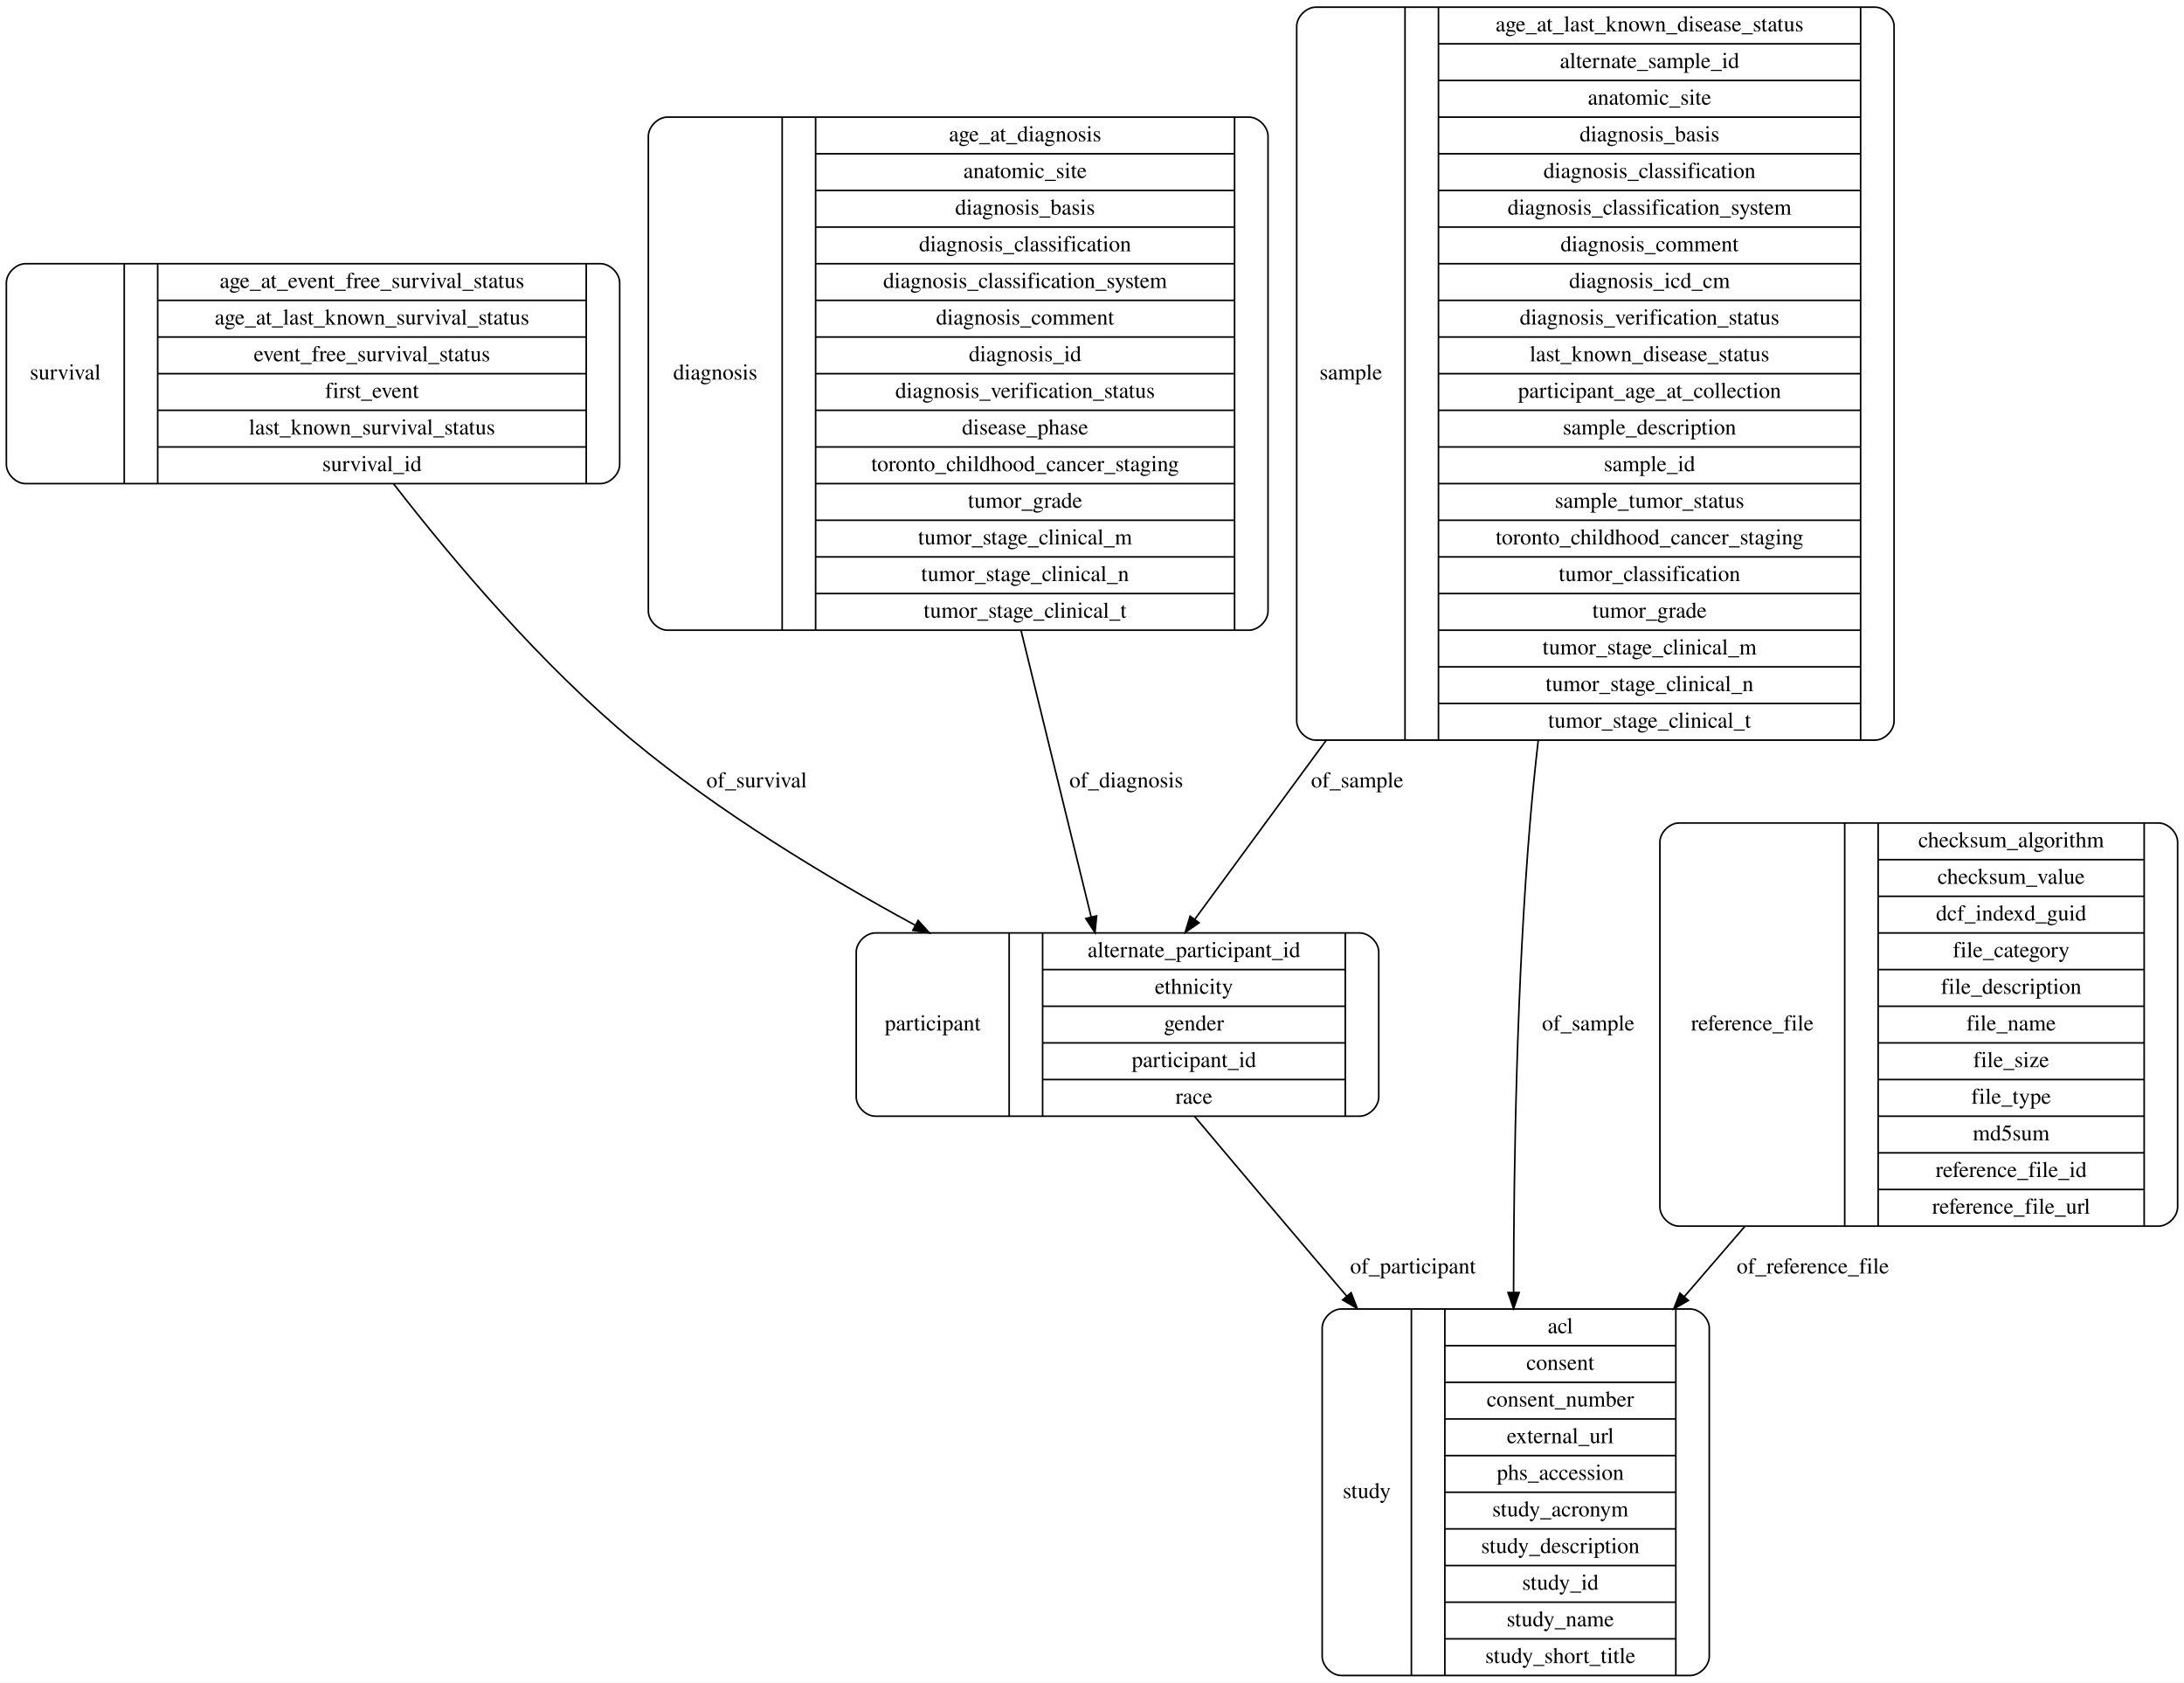
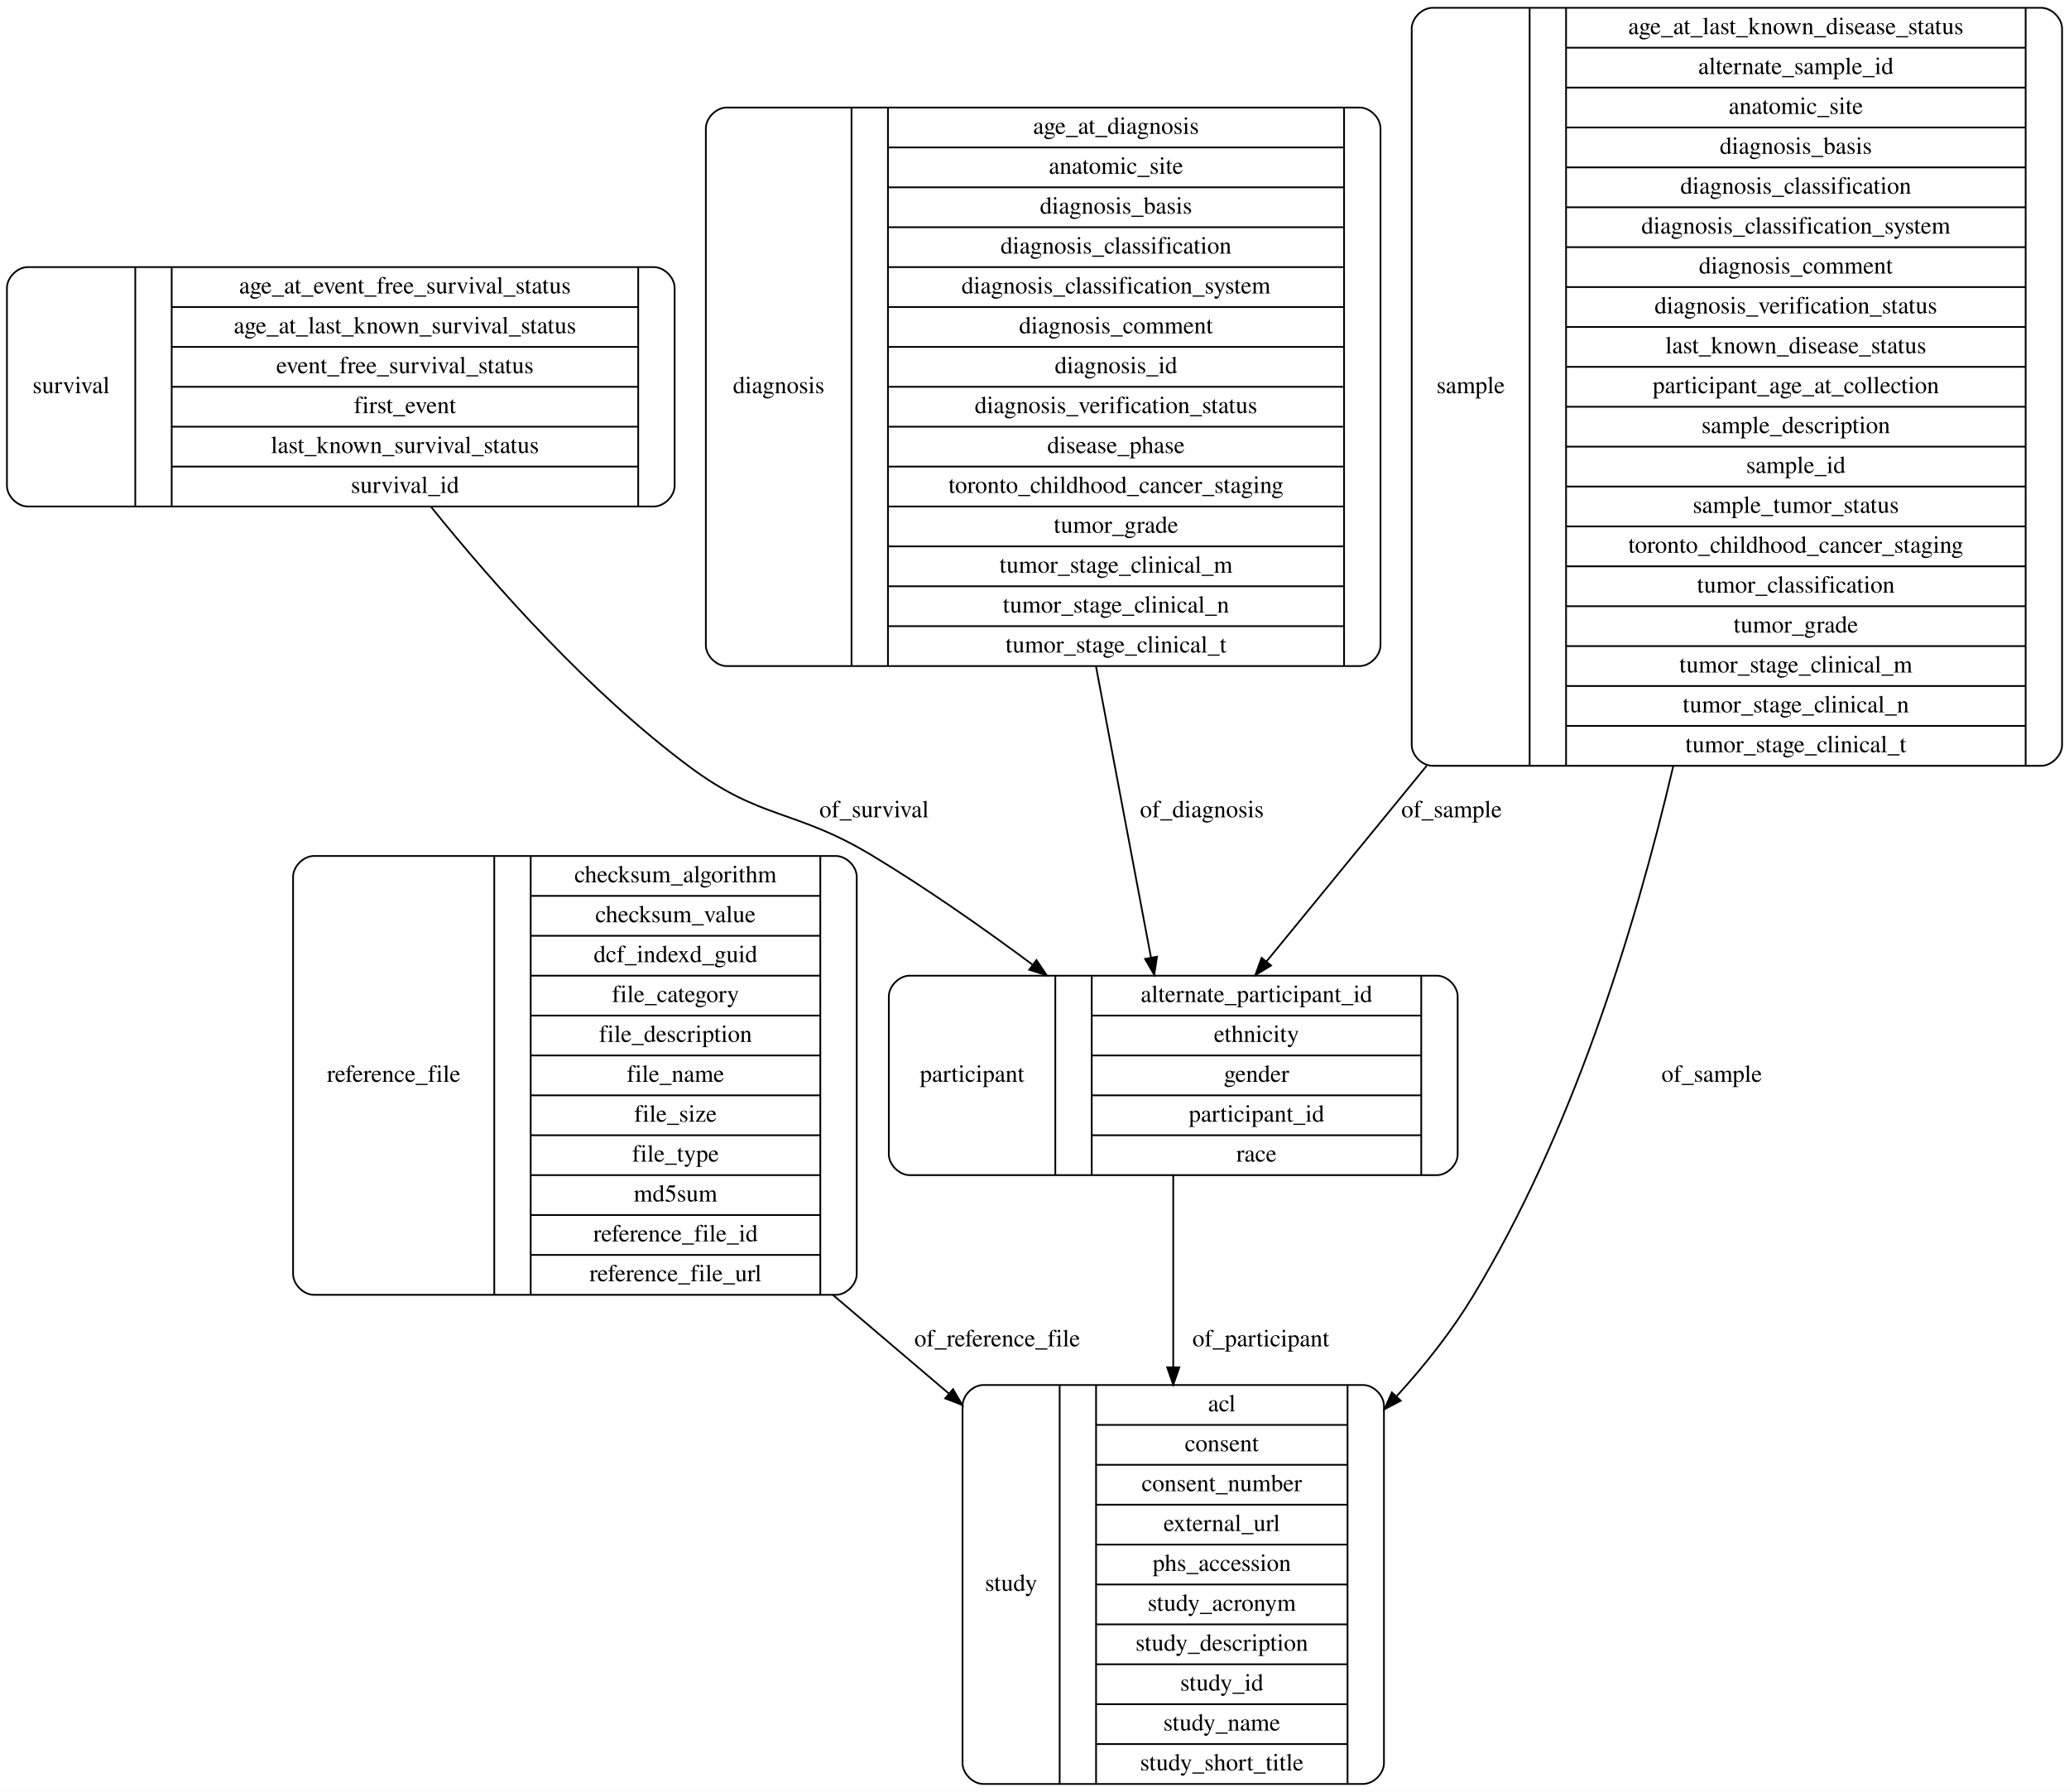
- <svg xmlns="http://www.w3.org/2000/svg" width="1371pt" height="1056pt" viewBox="0.00 0.00 1371.00 1056.00">
-   <g id="graph0" class="graph" transform="scale(1 1) rotate(0) translate(4 1052)">
-     <polygon fill="#ffffff" stroke="transparent" points="-4,4 -4,-1052 1367,-1052 1367,4 -4,4" />
+ <svg xmlns="http://www.w3.org/2000/svg" width="1193pt" height="1033pt" viewBox="0.00 0.00 1193.00 1033.00">
+   <g id="graph0" class="graph" transform="scale(1 1) rotate(0) translate(4 1029)">
+     <polygon fill="#ffffff" stroke="transparent" points="-4,4 -4,-1029 1189,-1029 1189,4 -4,4" />
    <g id="node1" class="node">
-       <path fill="none" stroke="#000000" d="M12,-748.5C12,-748.5 373,-748.5 373,-748.5 379,-748.5 385,-754.5 385,-760.5 385,-760.5 385,-874.5 385,-874.5 385,-880.5 379,-886.5 373,-886.5 373,-886.5 12,-886.5 12,-886.5 6,-886.5 0,-880.5 0,-874.5 0,-874.5 0,-760.5 0,-760.5 0,-754.5 6,-748.5 12,-748.5" />
-       <text text-anchor="middle" x="37" y="-813.8" font-family="Times,serif" font-size="14.00" fill="#000000">survival</text>
-       <polyline fill="none" stroke="#000000" points="74,-748.5 74,-886.5 " />
-       <text text-anchor="middle" x="84.5" y="-813.8" font-family="Times,serif" font-size="14.00" fill="#000000"> </text>
-       <polyline fill="none" stroke="#000000" points="95,-748.5 95,-886.5 " />
-       <text text-anchor="middle" x="229.5" y="-871.3" font-family="Times,serif" font-size="14.00" fill="#000000">age_at_event_free_survival_status</text>
-       <polyline fill="none" stroke="#000000" points="95,-863.5 364,-863.5 " />
-       <text text-anchor="middle" x="229.5" y="-848.3" font-family="Times,serif" font-size="14.00" fill="#000000">age_at_last_known_survival_status</text>
-       <polyline fill="none" stroke="#000000" points="95,-840.5 364,-840.5 " />
-       <text text-anchor="middle" x="229.5" y="-825.3" font-family="Times,serif" font-size="14.00" fill="#000000">event_free_survival_status</text>
-       <polyline fill="none" stroke="#000000" points="95,-817.5 364,-817.5 " />
-       <text text-anchor="middle" x="229.5" y="-802.3" font-family="Times,serif" font-size="14.00" fill="#000000">first_event</text>
-       <polyline fill="none" stroke="#000000" points="95,-794.5 364,-794.5 " />
-       <text text-anchor="middle" x="229.5" y="-779.3" font-family="Times,serif" font-size="14.00" fill="#000000">last_known_survival_status</text>
-       <polyline fill="none" stroke="#000000" points="95,-771.5 364,-771.5 " />
-       <text text-anchor="middle" x="229.5" y="-756.3" font-family="Times,serif" font-size="14.00" fill="#000000">survival_id</text>
-       <polyline fill="none" stroke="#000000" points="364,-748.5 364,-886.5 " />
-       <text text-anchor="middle" x="374.5" y="-813.8" font-family="Times,serif" font-size="14.00" fill="#000000"> </text>
+       <path fill="none" stroke="#000000" d="M177,-282.5C177,-282.5 478,-282.5 478,-282.5 484,-282.5 490,-288.5 490,-294.5 490,-294.5 490,-523.5 490,-523.5 490,-529.5 484,-535.5 478,-535.5 478,-535.5 177,-535.5 177,-535.5 171,-535.5 165,-529.5 165,-523.5 165,-523.5 165,-294.5 165,-294.5 165,-288.5 171,-282.5 177,-282.5" />
+       <text text-anchor="middle" x="223" y="-405.3" font-family="Times,serif" font-size="14.00" fill="#000000">reference_file</text>
+       <polyline fill="none" stroke="#000000" points="281,-282.5 281,-535.5 " />
+       <text text-anchor="middle" x="291.5" y="-405.3" font-family="Times,serif" font-size="14.00" fill="#000000"> </text>
+       <polyline fill="none" stroke="#000000" points="302,-282.5 302,-535.5 " />
+       <text text-anchor="middle" x="385.5" y="-520.3" font-family="Times,serif" font-size="14.00" fill="#000000">checksum_algorithm</text>
+       <polyline fill="none" stroke="#000000" points="302,-512.5 469,-512.5 " />
+       <text text-anchor="middle" x="385.5" y="-497.3" font-family="Times,serif" font-size="14.00" fill="#000000">checksum_value</text>
+       <polyline fill="none" stroke="#000000" points="302,-489.5 469,-489.5 " />
+       <text text-anchor="middle" x="385.5" y="-474.3" font-family="Times,serif" font-size="14.00" fill="#000000">dcf_indexd_guid</text>
+       <polyline fill="none" stroke="#000000" points="302,-466.5 469,-466.5 " />
+       <text text-anchor="middle" x="385.5" y="-451.3" font-family="Times,serif" font-size="14.00" fill="#000000">file_category</text>
+       <polyline fill="none" stroke="#000000" points="302,-443.5 469,-443.5 " />
+       <text text-anchor="middle" x="385.5" y="-428.3" font-family="Times,serif" font-size="14.00" fill="#000000">file_description</text>
+       <polyline fill="none" stroke="#000000" points="302,-420.5 469,-420.5 " />
+       <text text-anchor="middle" x="385.5" y="-405.3" font-family="Times,serif" font-size="14.00" fill="#000000">file_name</text>
+       <polyline fill="none" stroke="#000000" points="302,-397.5 469,-397.5 " />
+       <text text-anchor="middle" x="385.5" y="-382.3" font-family="Times,serif" font-size="14.00" fill="#000000">file_size</text>
+       <polyline fill="none" stroke="#000000" points="302,-374.5 469,-374.5 " />
+       <text text-anchor="middle" x="385.5" y="-359.3" font-family="Times,serif" font-size="14.00" fill="#000000">file_type</text>
+       <polyline fill="none" stroke="#000000" points="302,-351.5 469,-351.5 " />
+       <text text-anchor="middle" x="385.5" y="-336.3" font-family="Times,serif" font-size="14.00" fill="#000000">md5sum</text>
+       <polyline fill="none" stroke="#000000" points="302,-328.5 469,-328.5 " />
+       <text text-anchor="middle" x="385.5" y="-313.3" font-family="Times,serif" font-size="14.00" fill="#000000">reference_file_id</text>
+       <polyline fill="none" stroke="#000000" points="302,-305.5 469,-305.5 " />
+       <text text-anchor="middle" x="385.5" y="-290.3" font-family="Times,serif" font-size="14.00" fill="#000000">reference_file_url</text>
+       <polyline fill="none" stroke="#000000" points="469,-282.5 469,-535.5 " />
+       <text text-anchor="middle" x="479.5" y="-405.3" font-family="Times,serif" font-size="14.00" fill="#000000"> </text>
+     </g>
+     <g id="node3" class="node">
+       <path fill="none" stroke="#000000" d="M563,-.5C563,-.5 782,-.5 782,-.5 788,-.5 794,-6.5 794,-12.5 794,-12.5 794,-218.5 794,-218.5 794,-224.5 788,-230.5 782,-230.5 782,-230.5 563,-230.5 563,-230.5 557,-230.5 551,-224.5 551,-218.5 551,-218.5 551,-12.5 551,-12.5 551,-6.5 557,-.5 563,-.5" />
+       <text text-anchor="middle" x="579" y="-111.8" font-family="Times,serif" font-size="14.00" fill="#000000">study</text>
+       <polyline fill="none" stroke="#000000" points="607,-.5 607,-230.5 " />
+       <text text-anchor="middle" x="617.5" y="-111.8" font-family="Times,serif" font-size="14.00" fill="#000000"> </text>
+       <polyline fill="none" stroke="#000000" points="628,-.5 628,-230.5 " />
+       <text text-anchor="middle" x="700.5" y="-215.3" font-family="Times,serif" font-size="14.00" fill="#000000">acl</text>
+       <polyline fill="none" stroke="#000000" points="628,-207.5 773,-207.5 " />
+       <text text-anchor="middle" x="700.5" y="-192.3" font-family="Times,serif" font-size="14.00" fill="#000000">consent</text>
+       <polyline fill="none" stroke="#000000" points="628,-184.5 773,-184.5 " />
+       <text text-anchor="middle" x="700.5" y="-169.3" font-family="Times,serif" font-size="14.00" fill="#000000">consent_number</text>
+       <polyline fill="none" stroke="#000000" points="628,-161.5 773,-161.5 " />
+       <text text-anchor="middle" x="700.5" y="-146.3" font-family="Times,serif" font-size="14.00" fill="#000000">external_url</text>
+       <polyline fill="none" stroke="#000000" points="628,-138.5 773,-138.5 " />
+       <text text-anchor="middle" x="700.5" y="-123.3" font-family="Times,serif" font-size="14.00" fill="#000000">phs_accession</text>
+       <polyline fill="none" stroke="#000000" points="628,-115.5 773,-115.5 " />
+       <text text-anchor="middle" x="700.5" y="-100.3" font-family="Times,serif" font-size="14.00" fill="#000000">study_acronym</text>
+       <polyline fill="none" stroke="#000000" points="628,-92.5 773,-92.5 " />
+       <text text-anchor="middle" x="700.5" y="-77.3" font-family="Times,serif" font-size="14.00" fill="#000000">study_description</text>
+       <polyline fill="none" stroke="#000000" points="628,-69.5 773,-69.5 " />
+       <text text-anchor="middle" x="700.5" y="-54.3" font-family="Times,serif" font-size="14.00" fill="#000000">study_id</text>
+       <polyline fill="none" stroke="#000000" points="628,-46.5 773,-46.5 " />
+       <text text-anchor="middle" x="700.5" y="-31.3" font-family="Times,serif" font-size="14.00" fill="#000000">study_name</text>
+       <polyline fill="none" stroke="#000000" points="628,-23.5 773,-23.5 " />
+       <text text-anchor="middle" x="700.5" y="-8.3" font-family="Times,serif" font-size="14.00" fill="#000000">study_short_title</text>
+       <polyline fill="none" stroke="#000000" points="773,-.5 773,-230.5 " />
+       <text text-anchor="middle" x="783.5" y="-111.8" font-family="Times,serif" font-size="14.00" fill="#000000"> </text>
+     </g>
+     <g id="edge6" class="edge">
+       <path fill="none" stroke="#000000" d="M476.314,-282.4C498.582,-263.456 521.387,-244.055 543.207,-225.493" />
+       <polygon fill="#000000" stroke="#000000" points="545.532,-228.11 550.881,-218.965 540.996,-222.779 545.532,-228.11" />
+       <text text-anchor="middle" x="571" y="-252.8" font-family="Times,serif" font-size="14.00" fill="#000000">of_reference_file</text>
+     </g>
+     <g id="node2" class="node">
+       <path fill="none" stroke="#000000" d="M12,-737C12,-737 373,-737 373,-737 379,-737 385,-743 385,-749 385,-749 385,-863 385,-863 385,-869 379,-875 373,-875 373,-875 12,-875 12,-875 6,-875 0,-869 0,-863 0,-863 0,-749 0,-749 0,-743 6,-737 12,-737" />
+       <text text-anchor="middle" x="37" y="-802.3" font-family="Times,serif" font-size="14.00" fill="#000000">survival</text>
+       <polyline fill="none" stroke="#000000" points="74,-737 74,-875 " />
+       <text text-anchor="middle" x="84.5" y="-802.3" font-family="Times,serif" font-size="14.00" fill="#000000"> </text>
+       <polyline fill="none" stroke="#000000" points="95,-737 95,-875 " />
+       <text text-anchor="middle" x="229.5" y="-859.8" font-family="Times,serif" font-size="14.00" fill="#000000">age_at_event_free_survival_status</text>
+       <polyline fill="none" stroke="#000000" points="95,-852 364,-852 " />
+       <text text-anchor="middle" x="229.5" y="-836.8" font-family="Times,serif" font-size="14.00" fill="#000000">age_at_last_known_survival_status</text>
+       <polyline fill="none" stroke="#000000" points="95,-829 364,-829 " />
+       <text text-anchor="middle" x="229.5" y="-813.8" font-family="Times,serif" font-size="14.00" fill="#000000">event_free_survival_status</text>
+       <polyline fill="none" stroke="#000000" points="95,-806 364,-806 " />
+       <text text-anchor="middle" x="229.5" y="-790.8" font-family="Times,serif" font-size="14.00" fill="#000000">first_event</text>
+       <polyline fill="none" stroke="#000000" points="95,-783 364,-783 " />
+       <text text-anchor="middle" x="229.5" y="-767.8" font-family="Times,serif" font-size="14.00" fill="#000000">last_known_survival_status</text>
+       <polyline fill="none" stroke="#000000" points="95,-760 364,-760 " />
+       <text text-anchor="middle" x="229.5" y="-744.8" font-family="Times,serif" font-size="14.00" fill="#000000">survival_id</text>
+       <polyline fill="none" stroke="#000000" points="364,-737 364,-875 " />
+       <text text-anchor="middle" x="374.5" y="-802.3" font-family="Times,serif" font-size="14.00" fill="#000000"> </text>
    </g>
    <g id="node5" class="node">
-       <path fill="none" stroke="#000000" d="M545.5,-351.5C545.5,-351.5 849.5,-351.5 849.5,-351.5 855.5,-351.5 861.5,-357.5 861.5,-363.5 861.5,-363.5 861.5,-454.5 861.5,-454.5 861.5,-460.5 855.5,-466.5 849.5,-466.5 849.5,-466.5 545.5,-466.5 545.5,-466.5 539.5,-466.5 533.5,-460.5 533.5,-454.5 533.5,-454.5 533.5,-363.5 533.5,-363.5 533.5,-357.5 539.5,-351.5 545.5,-351.5" />
-       <text text-anchor="middle" x="581.5" y="-405.3" font-family="Times,serif" font-size="14.00" fill="#000000">participant</text>
-       <polyline fill="none" stroke="#000000" points="629.5,-351.5 629.5,-466.5 " />
-       <text text-anchor="middle" x="640" y="-405.3" font-family="Times,serif" font-size="14.00" fill="#000000"> </text>
-       <polyline fill="none" stroke="#000000" points="650.5,-351.5 650.5,-466.5 " />
-       <text text-anchor="middle" x="745.5" y="-451.3" font-family="Times,serif" font-size="14.00" fill="#000000">alternate_participant_id</text>
-       <polyline fill="none" stroke="#000000" points="650.5,-443.5 840.5,-443.5 " />
-       <text text-anchor="middle" x="745.5" y="-428.3" font-family="Times,serif" font-size="14.00" fill="#000000">ethnicity</text>
-       <polyline fill="none" stroke="#000000" points="650.5,-420.5 840.5,-420.5 " />
-       <text text-anchor="middle" x="745.5" y="-405.3" font-family="Times,serif" font-size="14.00" fill="#000000">gender</text>
-       <polyline fill="none" stroke="#000000" points="650.5,-397.5 840.5,-397.5 " />
-       <text text-anchor="middle" x="745.5" y="-382.3" font-family="Times,serif" font-size="14.00" fill="#000000">participant_id</text>
-       <polyline fill="none" stroke="#000000" points="650.5,-374.5 840.5,-374.5 " />
-       <text text-anchor="middle" x="745.5" y="-359.3" font-family="Times,serif" font-size="14.00" fill="#000000">race</text>
-       <polyline fill="none" stroke="#000000" points="840.5,-351.5 840.5,-466.5 " />
-       <text text-anchor="middle" x="851" y="-405.3" font-family="Times,serif" font-size="14.00" fill="#000000"> </text>
+       <path fill="none" stroke="#000000" d="M520.5,-351.5C520.5,-351.5 824.5,-351.5 824.5,-351.5 830.5,-351.5 836.5,-357.5 836.5,-363.5 836.5,-363.5 836.5,-454.5 836.5,-454.5 836.5,-460.5 830.5,-466.5 824.5,-466.5 824.5,-466.5 520.5,-466.5 520.5,-466.5 514.5,-466.5 508.5,-460.5 508.5,-454.5 508.5,-454.5 508.5,-363.5 508.5,-363.5 508.5,-357.5 514.5,-351.5 520.5,-351.5" />
+       <text text-anchor="middle" x="556.5" y="-405.3" font-family="Times,serif" font-size="14.00" fill="#000000">participant</text>
+       <polyline fill="none" stroke="#000000" points="604.5,-351.5 604.5,-466.5 " />
+       <text text-anchor="middle" x="615" y="-405.3" font-family="Times,serif" font-size="14.00" fill="#000000"> </text>
+       <polyline fill="none" stroke="#000000" points="625.5,-351.5 625.5,-466.5 " />
+       <text text-anchor="middle" x="720.5" y="-451.3" font-family="Times,serif" font-size="14.00" fill="#000000">alternate_participant_id</text>
+       <polyline fill="none" stroke="#000000" points="625.5,-443.5 815.5,-443.5 " />
+       <text text-anchor="middle" x="720.5" y="-428.3" font-family="Times,serif" font-size="14.00" fill="#000000">ethnicity</text>
+       <polyline fill="none" stroke="#000000" points="625.5,-420.5 815.5,-420.5 " />
+       <text text-anchor="middle" x="720.5" y="-405.3" font-family="Times,serif" font-size="14.00" fill="#000000">gender</text>
+       <polyline fill="none" stroke="#000000" points="625.5,-397.5 815.5,-397.5 " />
+       <text text-anchor="middle" x="720.5" y="-382.3" font-family="Times,serif" font-size="14.00" fill="#000000">participant_id</text>
+       <polyline fill="none" stroke="#000000" points="625.5,-374.5 815.5,-374.5 " />
+       <text text-anchor="middle" x="720.5" y="-359.3" font-family="Times,serif" font-size="14.00" fill="#000000">race</text>
+       <polyline fill="none" stroke="#000000" points="815.5,-351.5 815.5,-466.5 " />
+       <text text-anchor="middle" x="826" y="-405.3" font-family="Times,serif" font-size="14.00" fill="#000000"> </text>
+     </g>
+     <g id="edge4" class="edge">
+       <path fill="none" stroke="#000000" d="M244.434,-736.927C282.048,-690.294 336.178,-629.696 393.5,-587 435.107,-556.009 454.037,-562.733 498.5,-536 529.86,-517.145 562.666,-494.151 591.231,-472.937" />
+       <polygon fill="#000000" stroke="#000000" points="593.645,-475.502 599.56,-466.712 589.455,-469.895 593.645,-475.502" />
+       <text text-anchor="middle" x="500" y="-557.8" font-family="Times,serif" font-size="14.00" fill="#000000">of_survival</text>
+     </g>
+     <g id="node4" class="node">
+       <path fill="none" stroke="#000000" d="M415,-645C415,-645 780,-645 780,-645 786,-645 792,-651 792,-657 792,-657 792,-955 792,-955 792,-961 786,-967 780,-967 780,-967 415,-967 415,-967 409,-967 403,-961 403,-955 403,-955 403,-657 403,-657 403,-651 409,-645 415,-645" />
+       <text text-anchor="middle" x="445" y="-802.3" font-family="Times,serif" font-size="14.00" fill="#000000">diagnosis</text>
+       <polyline fill="none" stroke="#000000" points="487,-645 487,-967 " />
+       <text text-anchor="middle" x="497.5" y="-802.3" font-family="Times,serif" font-size="14.00" fill="#000000"> </text>
+       <polyline fill="none" stroke="#000000" points="508,-645 508,-967 " />
+       <text text-anchor="middle" x="639.5" y="-951.8" font-family="Times,serif" font-size="14.00" fill="#000000">age_at_diagnosis</text>
+       <polyline fill="none" stroke="#000000" points="508,-944 771,-944 " />
+       <text text-anchor="middle" x="639.5" y="-928.8" font-family="Times,serif" font-size="14.00" fill="#000000">anatomic_site</text>
+       <polyline fill="none" stroke="#000000" points="508,-921 771,-921 " />
+       <text text-anchor="middle" x="639.5" y="-905.8" font-family="Times,serif" font-size="14.00" fill="#000000">diagnosis_basis</text>
+       <polyline fill="none" stroke="#000000" points="508,-898 771,-898 " />
+       <text text-anchor="middle" x="639.5" y="-882.8" font-family="Times,serif" font-size="14.00" fill="#000000">diagnosis_classification</text>
+       <polyline fill="none" stroke="#000000" points="508,-875 771,-875 " />
+       <text text-anchor="middle" x="639.5" y="-859.8" font-family="Times,serif" font-size="14.00" fill="#000000">diagnosis_classification_system</text>
+       <polyline fill="none" stroke="#000000" points="508,-852 771,-852 " />
+       <text text-anchor="middle" x="639.5" y="-836.8" font-family="Times,serif" font-size="14.00" fill="#000000">diagnosis_comment</text>
+       <polyline fill="none" stroke="#000000" points="508,-829 771,-829 " />
+       <text text-anchor="middle" x="639.5" y="-813.8" font-family="Times,serif" font-size="14.00" fill="#000000">diagnosis_id</text>
+       <polyline fill="none" stroke="#000000" points="508,-806 771,-806 " />
+       <text text-anchor="middle" x="639.5" y="-790.8" font-family="Times,serif" font-size="14.00" fill="#000000">diagnosis_verification_status</text>
+       <polyline fill="none" stroke="#000000" points="508,-783 771,-783 " />
+       <text text-anchor="middle" x="639.5" y="-767.8" font-family="Times,serif" font-size="14.00" fill="#000000">disease_phase</text>
+       <polyline fill="none" stroke="#000000" points="508,-760 771,-760 " />
+       <text text-anchor="middle" x="639.5" y="-744.8" font-family="Times,serif" font-size="14.00" fill="#000000">toronto_childhood_cancer_staging</text>
+       <polyline fill="none" stroke="#000000" points="508,-737 771,-737 " />
+       <text text-anchor="middle" x="639.5" y="-721.8" font-family="Times,serif" font-size="14.00" fill="#000000">tumor_grade</text>
+       <polyline fill="none" stroke="#000000" points="508,-714 771,-714 " />
+       <text text-anchor="middle" x="639.5" y="-698.8" font-family="Times,serif" font-size="14.00" fill="#000000">tumor_stage_clinical_m</text>
+       <polyline fill="none" stroke="#000000" points="508,-691 771,-691 " />
+       <text text-anchor="middle" x="639.5" y="-675.8" font-family="Times,serif" font-size="14.00" fill="#000000">tumor_stage_clinical_n</text>
+       <polyline fill="none" stroke="#000000" points="508,-668 771,-668 " />
+       <text text-anchor="middle" x="639.5" y="-652.8" font-family="Times,serif" font-size="14.00" fill="#000000">tumor_stage_clinical_t</text>
+       <polyline fill="none" stroke="#000000" points="771,-645 771,-967 " />
+       <text text-anchor="middle" x="781.5" y="-802.3" font-family="Times,serif" font-size="14.00" fill="#000000"> </text>
    </g>
    <g id="edge1" class="edge">
-       <path fill="none" stroke="#000000" d="M243.038,-748.395C280.918,-699.595 335.944,-634.666 393.5,-587 447.265,-542.473 513.522,-502.266 570.442,-471.378" />
-       <polygon fill="#000000" stroke="#000000" points="572.35,-474.326 579.494,-466.502 569.03,-468.164 572.35,-474.326" />
-       <text text-anchor="middle" x="471" y="-557.8" font-family="Times,serif" font-size="14.00" fill="#000000">of_survival</text>
-     </g>
-     <g id="node2" class="node">
-       <path fill="none" stroke="#000000" d="M822,-587.5C822,-587.5 1173,-587.5 1173,-587.5 1179,-587.5 1185,-593.5 1185,-599.5 1185,-599.5 1185,-1035.5 1185,-1035.5 1185,-1041.5 1179,-1047.5 1173,-1047.5 1173,-1047.5 822,-1047.5 822,-1047.5 816,-1047.5 810,-1041.5 810,-1035.5 810,-1035.5 810,-599.5 810,-599.5 810,-593.5 816,-587.5 822,-587.5" />
-       <text text-anchor="middle" x="844" y="-813.8" font-family="Times,serif" font-size="14.00" fill="#000000">sample</text>
-       <polyline fill="none" stroke="#000000" points="878,-587.5 878,-1047.5 " />
-       <text text-anchor="middle" x="888.5" y="-813.8" font-family="Times,serif" font-size="14.00" fill="#000000"> </text>
-       <polyline fill="none" stroke="#000000" points="899,-587.5 899,-1047.5 " />
-       <text text-anchor="middle" x="1031.5" y="-1032.3" font-family="Times,serif" font-size="14.00" fill="#000000">age_at_last_known_disease_status</text>
-       <polyline fill="none" stroke="#000000" points="899,-1024.5 1164,-1024.5 " />
-       <text text-anchor="middle" x="1031.5" y="-1009.3" font-family="Times,serif" font-size="14.00" fill="#000000">alternate_sample_id</text>
+       <path fill="none" stroke="#000000" d="M627.951,-644.811C639.029,-586.176 650.957,-523.035 659.68,-476.859" />
+       <polygon fill="#000000" stroke="#000000" points="663.13,-477.453 661.547,-466.977 656.251,-476.154 663.13,-477.453" />
+       <text text-anchor="middle" x="689" y="-557.8" font-family="Times,serif" font-size="14.00" fill="#000000">of_diagnosis</text>
+     </g>
+     <g id="edge5" class="edge">
+       <path fill="none" stroke="#000000" d="M672.5,-351.364C672.5,-319.795 672.5,-279.37 672.5,-240.939" />
+       <polygon fill="#000000" stroke="#000000" points="676,-240.691 672.5,-230.691 669,-240.691 676,-240.691" />
+       <text text-anchor="middle" x="723" y="-252.8" font-family="Times,serif" font-size="14.00" fill="#000000">of_participant</text>
+     </g>
+     <g id="node6" class="node">
+       <path fill="none" stroke="#000000" d="M822,-587.5C822,-587.5 1173,-587.5 1173,-587.5 1179,-587.5 1185,-593.5 1185,-599.5 1185,-599.5 1185,-1012.5 1185,-1012.5 1185,-1018.5 1179,-1024.5 1173,-1024.5 1173,-1024.5 822,-1024.5 822,-1024.5 816,-1024.5 810,-1018.5 810,-1012.5 810,-1012.5 810,-599.5 810,-599.5 810,-593.5 816,-587.5 822,-587.5" />
+       <text text-anchor="middle" x="844" y="-802.3" font-family="Times,serif" font-size="14.00" fill="#000000">sample</text>
+       <polyline fill="none" stroke="#000000" points="878,-587.5 878,-1024.5 " />
+       <text text-anchor="middle" x="888.5" y="-802.3" font-family="Times,serif" font-size="14.00" fill="#000000"> </text>
+       <polyline fill="none" stroke="#000000" points="899,-587.5 899,-1024.5 " />
+       <text text-anchor="middle" x="1031.5" y="-1009.3" font-family="Times,serif" font-size="14.00" fill="#000000">age_at_last_known_disease_status</text>
      <polyline fill="none" stroke="#000000" points="899,-1001.5 1164,-1001.5 " />
-       <text text-anchor="middle" x="1031.5" y="-986.3" font-family="Times,serif" font-size="14.00" fill="#000000">anatomic_site</text>
+       <text text-anchor="middle" x="1031.5" y="-986.3" font-family="Times,serif" font-size="14.00" fill="#000000">alternate_sample_id</text>
      <polyline fill="none" stroke="#000000" points="899,-978.5 1164,-978.5 " />
-       <text text-anchor="middle" x="1031.5" y="-963.3" font-family="Times,serif" font-size="14.00" fill="#000000">diagnosis_basis</text>
+       <text text-anchor="middle" x="1031.5" y="-963.3" font-family="Times,serif" font-size="14.00" fill="#000000">anatomic_site</text>
      <polyline fill="none" stroke="#000000" points="899,-955.5 1164,-955.5 " />
-       <text text-anchor="middle" x="1031.5" y="-940.3" font-family="Times,serif" font-size="14.00" fill="#000000">diagnosis_classification</text>
+       <text text-anchor="middle" x="1031.5" y="-940.3" font-family="Times,serif" font-size="14.00" fill="#000000">diagnosis_basis</text>
      <polyline fill="none" stroke="#000000" points="899,-932.5 1164,-932.5 " />
-       <text text-anchor="middle" x="1031.5" y="-917.3" font-family="Times,serif" font-size="14.00" fill="#000000">diagnosis_classification_system</text>
+       <text text-anchor="middle" x="1031.5" y="-917.3" font-family="Times,serif" font-size="14.00" fill="#000000">diagnosis_classification</text>
      <polyline fill="none" stroke="#000000" points="899,-909.5 1164,-909.5 " />
-       <text text-anchor="middle" x="1031.5" y="-894.3" font-family="Times,serif" font-size="14.00" fill="#000000">diagnosis_comment</text>
+       <text text-anchor="middle" x="1031.5" y="-894.3" font-family="Times,serif" font-size="14.00" fill="#000000">diagnosis_classification_system</text>
      <polyline fill="none" stroke="#000000" points="899,-886.5 1164,-886.5 " />
-       <text text-anchor="middle" x="1031.5" y="-871.3" font-family="Times,serif" font-size="14.00" fill="#000000">diagnosis_icd_cm</text>
+       <text text-anchor="middle" x="1031.5" y="-871.3" font-family="Times,serif" font-size="14.00" fill="#000000">diagnosis_comment</text>
      <polyline fill="none" stroke="#000000" points="899,-863.5 1164,-863.5 " />
      <text text-anchor="middle" x="1031.5" y="-848.3" font-family="Times,serif" font-size="14.00" fill="#000000">diagnosis_verification_status</text>
      <polyline fill="none" stroke="#000000" points="899,-840.5 1164,-840.5 " />
      <text text-anchor="middle" x="1031.5" y="-825.3" font-family="Times,serif" font-size="14.00" fill="#000000">last_known_disease_status</text>
      <polyline fill="none" stroke="#000000" points="899,-817.5 1164,-817.5 " />
      <text text-anchor="middle" x="1031.5" y="-802.3" font-family="Times,serif" font-size="14.00" fill="#000000">participant_age_at_collection</text>
      <polyline fill="none" stroke="#000000" points="899,-794.5 1164,-794.5 " />
      <text text-anchor="middle" x="1031.5" y="-779.3" font-family="Times,serif" font-size="14.00" fill="#000000">sample_description</text>
      <polyline fill="none" stroke="#000000" points="899,-771.5 1164,-771.5 " />
      <text text-anchor="middle" x="1031.5" y="-756.3" font-family="Times,serif" font-size="14.00" fill="#000000">sample_id</text>
      <polyline fill="none" stroke="#000000" points="899,-748.5 1164,-748.5 " />
      <text text-anchor="middle" x="1031.5" y="-733.3" font-family="Times,serif" font-size="14.00" fill="#000000">sample_tumor_status</text>
      <polyline fill="none" stroke="#000000" points="899,-725.5 1164,-725.5 " />
      <text text-anchor="middle" x="1031.5" y="-710.3" font-family="Times,serif" font-size="14.00" fill="#000000">toronto_childhood_cancer_staging</text>
      <polyline fill="none" stroke="#000000" points="899,-702.5 1164,-702.5 " />
      <text text-anchor="middle" x="1031.5" y="-687.3" font-family="Times,serif" font-size="14.00" fill="#000000">tumor_classification</text>
      <polyline fill="none" stroke="#000000" points="899,-679.5 1164,-679.5 " />
      <text text-anchor="middle" x="1031.5" y="-664.3" font-family="Times,serif" font-size="14.00" fill="#000000">tumor_grade</text>
      <polyline fill="none" stroke="#000000" points="899,-656.5 1164,-656.5 " />
      <text text-anchor="middle" x="1031.5" y="-641.3" font-family="Times,serif" font-size="14.00" fill="#000000">tumor_stage_clinical_m</text>
      <polyline fill="none" stroke="#000000" points="899,-633.5 1164,-633.5 " />
      <text text-anchor="middle" x="1031.5" y="-618.3" font-family="Times,serif" font-size="14.00" fill="#000000">tumor_stage_clinical_n</text>
      <polyline fill="none" stroke="#000000" points="899,-610.5 1164,-610.5 " />
      <text text-anchor="middle" x="1031.5" y="-595.3" font-family="Times,serif" font-size="14.00" fill="#000000">tumor_stage_clinical_t</text>
-       <polyline fill="none" stroke="#000000" points="1164,-587.5 1164,-1047.5 " />
-       <text text-anchor="middle" x="1174.5" y="-813.8" font-family="Times,serif" font-size="14.00" fill="#000000"> </text>
-     </g>
-     <g id="node3" class="node">
-       <path fill="none" stroke="#000000" d="M838,-.5C838,-.5 1057,-.5 1057,-.5 1063,-.5 1069,-6.5 1069,-12.5 1069,-12.5 1069,-218.5 1069,-218.5 1069,-224.5 1063,-230.5 1057,-230.5 1057,-230.5 838,-230.5 838,-230.5 832,-230.5 826,-224.5 826,-218.5 826,-218.5 826,-12.5 826,-12.5 826,-6.5 832,-.5 838,-.5" />
-       <text text-anchor="middle" x="854" y="-111.8" font-family="Times,serif" font-size="14.00" fill="#000000">study</text>
-       <polyline fill="none" stroke="#000000" points="882,-.5 882,-230.5 " />
-       <text text-anchor="middle" x="892.5" y="-111.8" font-family="Times,serif" font-size="14.00" fill="#000000"> </text>
-       <polyline fill="none" stroke="#000000" points="903,-.5 903,-230.5 " />
-       <text text-anchor="middle" x="975.5" y="-215.3" font-family="Times,serif" font-size="14.00" fill="#000000">acl</text>
-       <polyline fill="none" stroke="#000000" points="903,-207.5 1048,-207.5 " />
-       <text text-anchor="middle" x="975.5" y="-192.3" font-family="Times,serif" font-size="14.00" fill="#000000">consent</text>
-       <polyline fill="none" stroke="#000000" points="903,-184.5 1048,-184.5 " />
-       <text text-anchor="middle" x="975.5" y="-169.3" font-family="Times,serif" font-size="14.00" fill="#000000">consent_number</text>
-       <polyline fill="none" stroke="#000000" points="903,-161.5 1048,-161.5 " />
-       <text text-anchor="middle" x="975.5" y="-146.3" font-family="Times,serif" font-size="14.00" fill="#000000">external_url</text>
-       <polyline fill="none" stroke="#000000" points="903,-138.5 1048,-138.5 " />
-       <text text-anchor="middle" x="975.5" y="-123.3" font-family="Times,serif" font-size="14.00" fill="#000000">phs_accession</text>
-       <polyline fill="none" stroke="#000000" points="903,-115.5 1048,-115.5 " />
-       <text text-anchor="middle" x="975.5" y="-100.3" font-family="Times,serif" font-size="14.00" fill="#000000">study_acronym</text>
-       <polyline fill="none" stroke="#000000" points="903,-92.5 1048,-92.5 " />
-       <text text-anchor="middle" x="975.5" y="-77.3" font-family="Times,serif" font-size="14.00" fill="#000000">study_description</text>
-       <polyline fill="none" stroke="#000000" points="903,-69.5 1048,-69.5 " />
-       <text text-anchor="middle" x="975.5" y="-54.3" font-family="Times,serif" font-size="14.00" fill="#000000">study_id</text>
-       <polyline fill="none" stroke="#000000" points="903,-46.5 1048,-46.5 " />
-       <text text-anchor="middle" x="975.5" y="-31.3" font-family="Times,serif" font-size="14.00" fill="#000000">study_name</text>
-       <polyline fill="none" stroke="#000000" points="903,-23.5 1048,-23.5 " />
-       <text text-anchor="middle" x="975.5" y="-8.3" font-family="Times,serif" font-size="14.00" fill="#000000">study_short_title</text>
-       <polyline fill="none" stroke="#000000" points="1048,-.5 1048,-230.5 " />
-       <text text-anchor="middle" x="1058.5" y="-111.8" font-family="Times,serif" font-size="14.00" fill="#000000"> </text>
-     </g>
-     <g id="edge5" class="edge">
-       <path fill="none" stroke="#000000" d="M961.619,-587.33C959.638,-569.988 957.892,-552.734 956.5,-536 948.267,-437.054 946.241,-324.589 946.151,-240.879" />
-       <polygon fill="#000000" stroke="#000000" points="949.651,-240.815 946.149,-230.816 942.651,-240.817 949.651,-240.815" />
-       <text text-anchor="middle" x="993" y="-405.3" font-family="Times,serif" font-size="14.00" fill="#000000">of_sample</text>
-     </g>
-     <g id="edge6" class="edge">
-       <path fill="none" stroke="#000000" d="M828.43,-587.283C798.257,-546.198 769.131,-506.538 746.042,-475.098" />
-       <polygon fill="#000000" stroke="#000000" points="748.741,-472.86 740,-466.872 743.099,-477.003 748.741,-472.86" />
-       <text text-anchor="middle" x="848" y="-557.8" font-family="Times,serif" font-size="14.00" fill="#000000">of_sample</text>
-     </g>
-     <g id="node4" class="node">
-       <path fill="none" stroke="#000000" d="M1050,-282.5C1050,-282.5 1351,-282.5 1351,-282.5 1357,-282.5 1363,-288.5 1363,-294.5 1363,-294.5 1363,-523.5 1363,-523.5 1363,-529.5 1357,-535.5 1351,-535.5 1351,-535.5 1050,-535.5 1050,-535.5 1044,-535.5 1038,-529.5 1038,-523.5 1038,-523.5 1038,-294.5 1038,-294.5 1038,-288.5 1044,-282.5 1050,-282.5" />
-       <text text-anchor="middle" x="1096" y="-405.3" font-family="Times,serif" font-size="14.00" fill="#000000">reference_file</text>
-       <polyline fill="none" stroke="#000000" points="1154,-282.5 1154,-535.5 " />
-       <text text-anchor="middle" x="1164.5" y="-405.3" font-family="Times,serif" font-size="14.00" fill="#000000"> </text>
-       <polyline fill="none" stroke="#000000" points="1175,-282.5 1175,-535.5 " />
-       <text text-anchor="middle" x="1258.5" y="-520.3" font-family="Times,serif" font-size="14.00" fill="#000000">checksum_algorithm</text>
-       <polyline fill="none" stroke="#000000" points="1175,-512.5 1342,-512.5 " />
-       <text text-anchor="middle" x="1258.5" y="-497.3" font-family="Times,serif" font-size="14.00" fill="#000000">checksum_value</text>
-       <polyline fill="none" stroke="#000000" points="1175,-489.5 1342,-489.5 " />
-       <text text-anchor="middle" x="1258.5" y="-474.3" font-family="Times,serif" font-size="14.00" fill="#000000">dcf_indexd_guid</text>
-       <polyline fill="none" stroke="#000000" points="1175,-466.5 1342,-466.5 " />
-       <text text-anchor="middle" x="1258.5" y="-451.3" font-family="Times,serif" font-size="14.00" fill="#000000">file_category</text>
-       <polyline fill="none" stroke="#000000" points="1175,-443.5 1342,-443.5 " />
-       <text text-anchor="middle" x="1258.5" y="-428.3" font-family="Times,serif" font-size="14.00" fill="#000000">file_description</text>
-       <polyline fill="none" stroke="#000000" points="1175,-420.5 1342,-420.5 " />
-       <text text-anchor="middle" x="1258.5" y="-405.3" font-family="Times,serif" font-size="14.00" fill="#000000">file_name</text>
-       <polyline fill="none" stroke="#000000" points="1175,-397.5 1342,-397.5 " />
-       <text text-anchor="middle" x="1258.5" y="-382.3" font-family="Times,serif" font-size="14.00" fill="#000000">file_size</text>
-       <polyline fill="none" stroke="#000000" points="1175,-374.5 1342,-374.5 " />
-       <text text-anchor="middle" x="1258.5" y="-359.3" font-family="Times,serif" font-size="14.00" fill="#000000">file_type</text>
-       <polyline fill="none" stroke="#000000" points="1175,-351.5 1342,-351.5 " />
-       <text text-anchor="middle" x="1258.5" y="-336.3" font-family="Times,serif" font-size="14.00" fill="#000000">md5sum</text>
-       <polyline fill="none" stroke="#000000" points="1175,-328.5 1342,-328.5 " />
-       <text text-anchor="middle" x="1258.5" y="-313.3" font-family="Times,serif" font-size="14.00" fill="#000000">reference_file_id</text>
-       <polyline fill="none" stroke="#000000" points="1175,-305.5 1342,-305.5 " />
-       <text text-anchor="middle" x="1258.5" y="-290.3" font-family="Times,serif" font-size="14.00" fill="#000000">reference_file_url</text>
-       <polyline fill="none" stroke="#000000" points="1342,-282.5 1342,-535.5 " />
-       <text text-anchor="middle" x="1352.5" y="-405.3" font-family="Times,serif" font-size="14.00" fill="#000000"> </text>
-     </g>
-     <g id="edge4" class="edge">
-       <path fill="none" stroke="#000000" d="M1091.37,-282.4C1078.728,-267.735 1065.851,-252.796 1053.255,-238.185" />
-       <polygon fill="#000000" stroke="#000000" points="1055.878,-235.866 1046.697,-230.577 1050.576,-240.436 1055.878,-235.866" />
-       <text text-anchor="middle" x="1134" y="-252.8" font-family="Times,serif" font-size="14.00" fill="#000000">of_reference_file</text>
+       <polyline fill="none" stroke="#000000" points="1164,-587.5 1164,-1024.5 " />
+       <text text-anchor="middle" x="1174.5" y="-802.3" font-family="Times,serif" font-size="14.00" fill="#000000"> </text>
+     </g>
+     <g id="edge2" class="edge">
+       <path fill="none" stroke="#000000" d="M960.846,-587.468C937.823,-489.198 901.52,-374.731 845.5,-282 833.241,-261.707 817.89,-242.213 801.426,-224.164" />
+       <polygon fill="#000000" stroke="#000000" points="803.684,-221.453 794.308,-216.519 798.561,-226.223 803.684,-221.453" />
+       <text text-anchor="middle" x="983" y="-405.3" font-family="Times,serif" font-size="14.00" fill="#000000">of_sample</text>
    </g>
    <g id="edge3" class="edge">
-       <path fill="none" stroke="#000000" d="M745.783,-351.488C771.462,-320.973 803.615,-282.88 832.5,-249 835.426,-245.568 838.396,-242.089 841.396,-238.579" />
-       <polygon fill="#000000" stroke="#000000" points="844.164,-240.727 848.004,-230.853 838.845,-236.177 844.164,-240.727" />
-       <text text-anchor="middle" x="883" y="-252.8" font-family="Times,serif" font-size="14.00" fill="#000000">of_participant</text>
-     </g>
-     <g id="node6" class="node">
-       <path fill="none" stroke="#000000" d="M415,-656.5C415,-656.5 780,-656.5 780,-656.5 786,-656.5 792,-662.5 792,-668.5 792,-668.5 792,-966.5 792,-966.5 792,-972.5 786,-978.5 780,-978.5 780,-978.5 415,-978.5 415,-978.5 409,-978.5 403,-972.5 403,-966.5 403,-966.5 403,-668.5 403,-668.5 403,-662.5 409,-656.5 415,-656.5" />
-       <text text-anchor="middle" x="445" y="-813.8" font-family="Times,serif" font-size="14.00" fill="#000000">diagnosis</text>
-       <polyline fill="none" stroke="#000000" points="487,-656.5 487,-978.5 " />
-       <text text-anchor="middle" x="497.5" y="-813.8" font-family="Times,serif" font-size="14.00" fill="#000000"> </text>
-       <polyline fill="none" stroke="#000000" points="508,-656.5 508,-978.5 " />
-       <text text-anchor="middle" x="639.5" y="-963.3" font-family="Times,serif" font-size="14.00" fill="#000000">age_at_diagnosis</text>
-       <polyline fill="none" stroke="#000000" points="508,-955.5 771,-955.5 " />
-       <text text-anchor="middle" x="639.5" y="-940.3" font-family="Times,serif" font-size="14.00" fill="#000000">anatomic_site</text>
-       <polyline fill="none" stroke="#000000" points="508,-932.5 771,-932.5 " />
-       <text text-anchor="middle" x="639.5" y="-917.3" font-family="Times,serif" font-size="14.00" fill="#000000">diagnosis_basis</text>
-       <polyline fill="none" stroke="#000000" points="508,-909.5 771,-909.5 " />
-       <text text-anchor="middle" x="639.5" y="-894.3" font-family="Times,serif" font-size="14.00" fill="#000000">diagnosis_classification</text>
-       <polyline fill="none" stroke="#000000" points="508,-886.5 771,-886.5 " />
-       <text text-anchor="middle" x="639.5" y="-871.3" font-family="Times,serif" font-size="14.00" fill="#000000">diagnosis_classification_system</text>
-       <polyline fill="none" stroke="#000000" points="508,-863.5 771,-863.5 " />
-       <text text-anchor="middle" x="639.5" y="-848.3" font-family="Times,serif" font-size="14.00" fill="#000000">diagnosis_comment</text>
-       <polyline fill="none" stroke="#000000" points="508,-840.5 771,-840.5 " />
-       <text text-anchor="middle" x="639.5" y="-825.3" font-family="Times,serif" font-size="14.00" fill="#000000">diagnosis_id</text>
-       <polyline fill="none" stroke="#000000" points="508,-817.5 771,-817.5 " />
-       <text text-anchor="middle" x="639.5" y="-802.3" font-family="Times,serif" font-size="14.00" fill="#000000">diagnosis_verification_status</text>
-       <polyline fill="none" stroke="#000000" points="508,-794.5 771,-794.5 " />
-       <text text-anchor="middle" x="639.5" y="-779.3" font-family="Times,serif" font-size="14.00" fill="#000000">disease_phase</text>
-       <polyline fill="none" stroke="#000000" points="508,-771.5 771,-771.5 " />
-       <text text-anchor="middle" x="639.5" y="-756.3" font-family="Times,serif" font-size="14.00" fill="#000000">toronto_childhood_cancer_staging</text>
-       <polyline fill="none" stroke="#000000" points="508,-748.5 771,-748.5 " />
-       <text text-anchor="middle" x="639.5" y="-733.3" font-family="Times,serif" font-size="14.00" fill="#000000">tumor_grade</text>
-       <polyline fill="none" stroke="#000000" points="508,-725.5 771,-725.5 " />
-       <text text-anchor="middle" x="639.5" y="-710.3" font-family="Times,serif" font-size="14.00" fill="#000000">tumor_stage_clinical_m</text>
-       <polyline fill="none" stroke="#000000" points="508,-702.5 771,-702.5 " />
-       <text text-anchor="middle" x="639.5" y="-687.3" font-family="Times,serif" font-size="14.00" fill="#000000">tumor_stage_clinical_n</text>
-       <polyline fill="none" stroke="#000000" points="508,-679.5 771,-679.5 " />
-       <text text-anchor="middle" x="639.5" y="-664.3" font-family="Times,serif" font-size="14.00" fill="#000000">tumor_stage_clinical_t</text>
-       <polyline fill="none" stroke="#000000" points="771,-656.5 771,-978.5 " />
-       <text text-anchor="middle" x="781.5" y="-813.8" font-family="Times,serif" font-size="14.00" fill="#000000"> </text>
-     </g>
-     <g id="edge2" class="edge">
-       <path fill="none" stroke="#000000" d="M636.951,-656.343C652.282,-593.716 669,-525.424 680.977,-476.498" />
-       <polygon fill="#000000" stroke="#000000" points="684.404,-477.216 683.383,-466.67 677.605,-475.551 684.404,-477.216" />
-       <text text-anchor="middle" x="703" y="-557.8" font-family="Times,serif" font-size="14.00" fill="#000000">of_diagnosis</text>
+       <path fill="none" stroke="#000000" d="M818.6,-587.467C784.918,-546.323 752.185,-506.338 726.269,-474.681" />
+       <polygon fill="#000000" stroke="#000000" points="728.874,-472.338 719.831,-466.817 723.457,-476.772 728.874,-472.338" />
+       <text text-anchor="middle" x="833" y="-557.8" font-family="Times,serif" font-size="14.00" fill="#000000">of_sample</text>
    </g>
  </g>
</svg>
